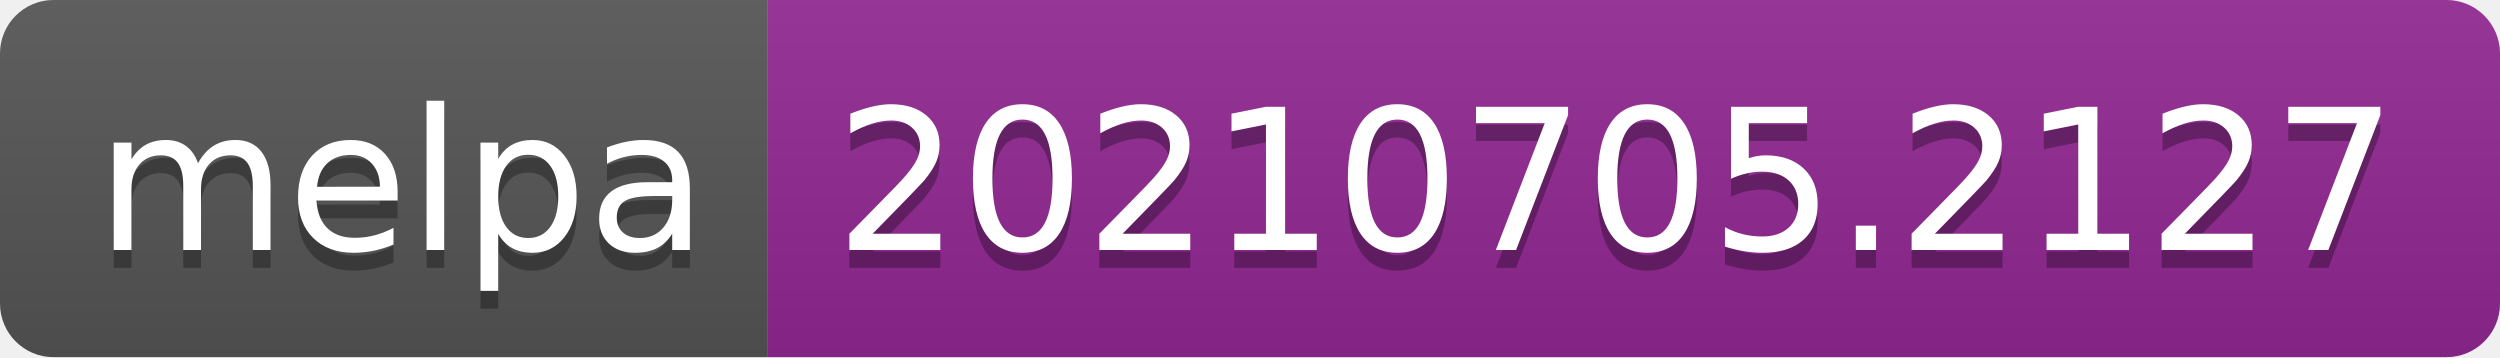
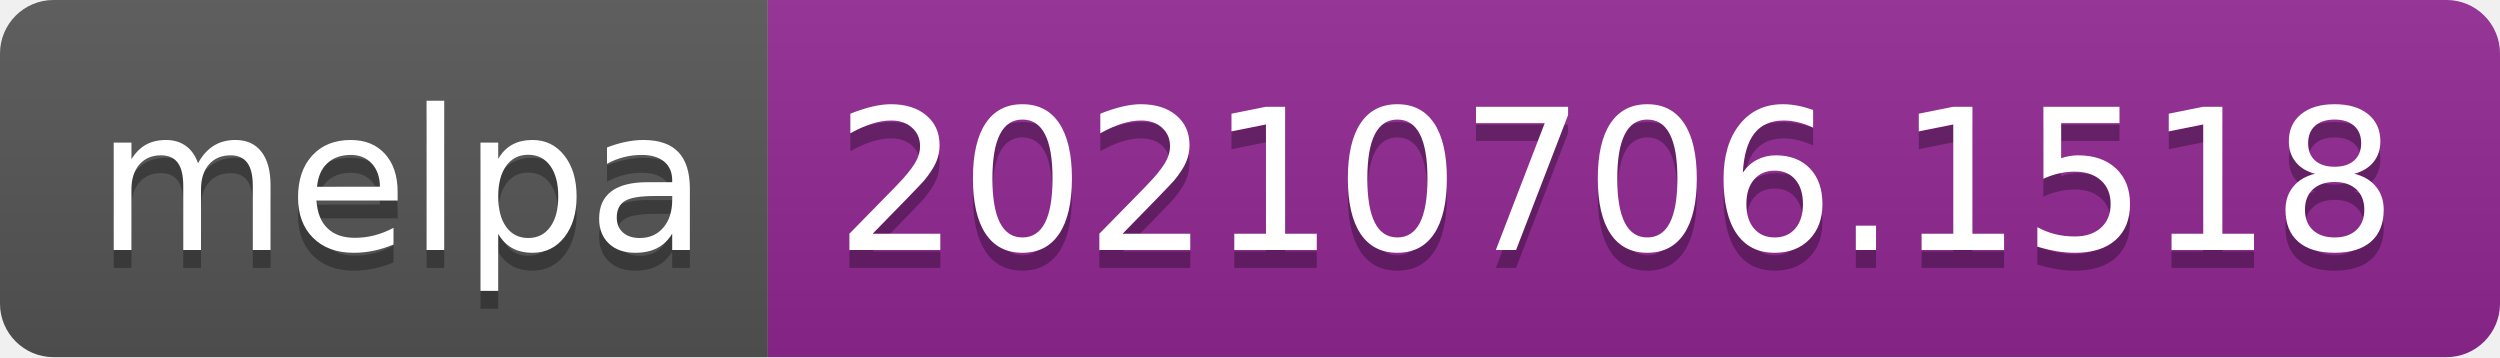
- <svg xmlns="http://www.w3.org/2000/svg" width="140" height="20" role="img" aria-label="melpa: 20210705.2127">
+ <svg xmlns="http://www.w3.org/2000/svg" width="140" height="20" role="img" aria-label="melpa: 20210706.1518">
  <linearGradient id="s" x2="0" y2="100%">
    <stop offset="0" stop-color="#bbb" stop-opacity=".1" />
    <stop offset="1" stop-opacity=".1" />
  </linearGradient>
  <clipPath id="r">
    <rect width="140" height="20" rx="3" fill="#fff" />
  </clipPath>
  <g clip-path="url(#r)">
    <rect width="43" height="20" fill="#555" />
    <rect x="43" width="97" height="20" fill="#922793" />
    <rect width="140" height="20" fill="url(#s)" />
  </g>
  <g fill="#fff" text-anchor="middle" font-family="Verdana,Geneva,DejaVu Sans,sans-serif" text-rendering="geometricPrecision" font-size="110">
    <text aria-hidden="true" x="225" y="150" fill="#010101" fill-opacity=".3" transform="scale(.1)" textLength="330">melpa</text>
    <text x="225" y="140" transform="scale(.1)" fill="#fff" textLength="330">melpa</text>
-     <text aria-hidden="true" x="905" y="150" fill="#010101" fill-opacity=".3" transform="scale(.1)" textLength="870">20210705.2127</text>
-     <text x="905" y="140" transform="scale(.1)" fill="#fff" textLength="870">20210705.2127</text>
+     <text aria-hidden="true" x="905" y="150" fill="#010101" fill-opacity=".3" transform="scale(.1)" textLength="870">20210706.1518</text>
+     <text x="905" y="140" transform="scale(.1)" fill="#fff" textLength="870">20210706.1518</text>
  </g>
</svg>
